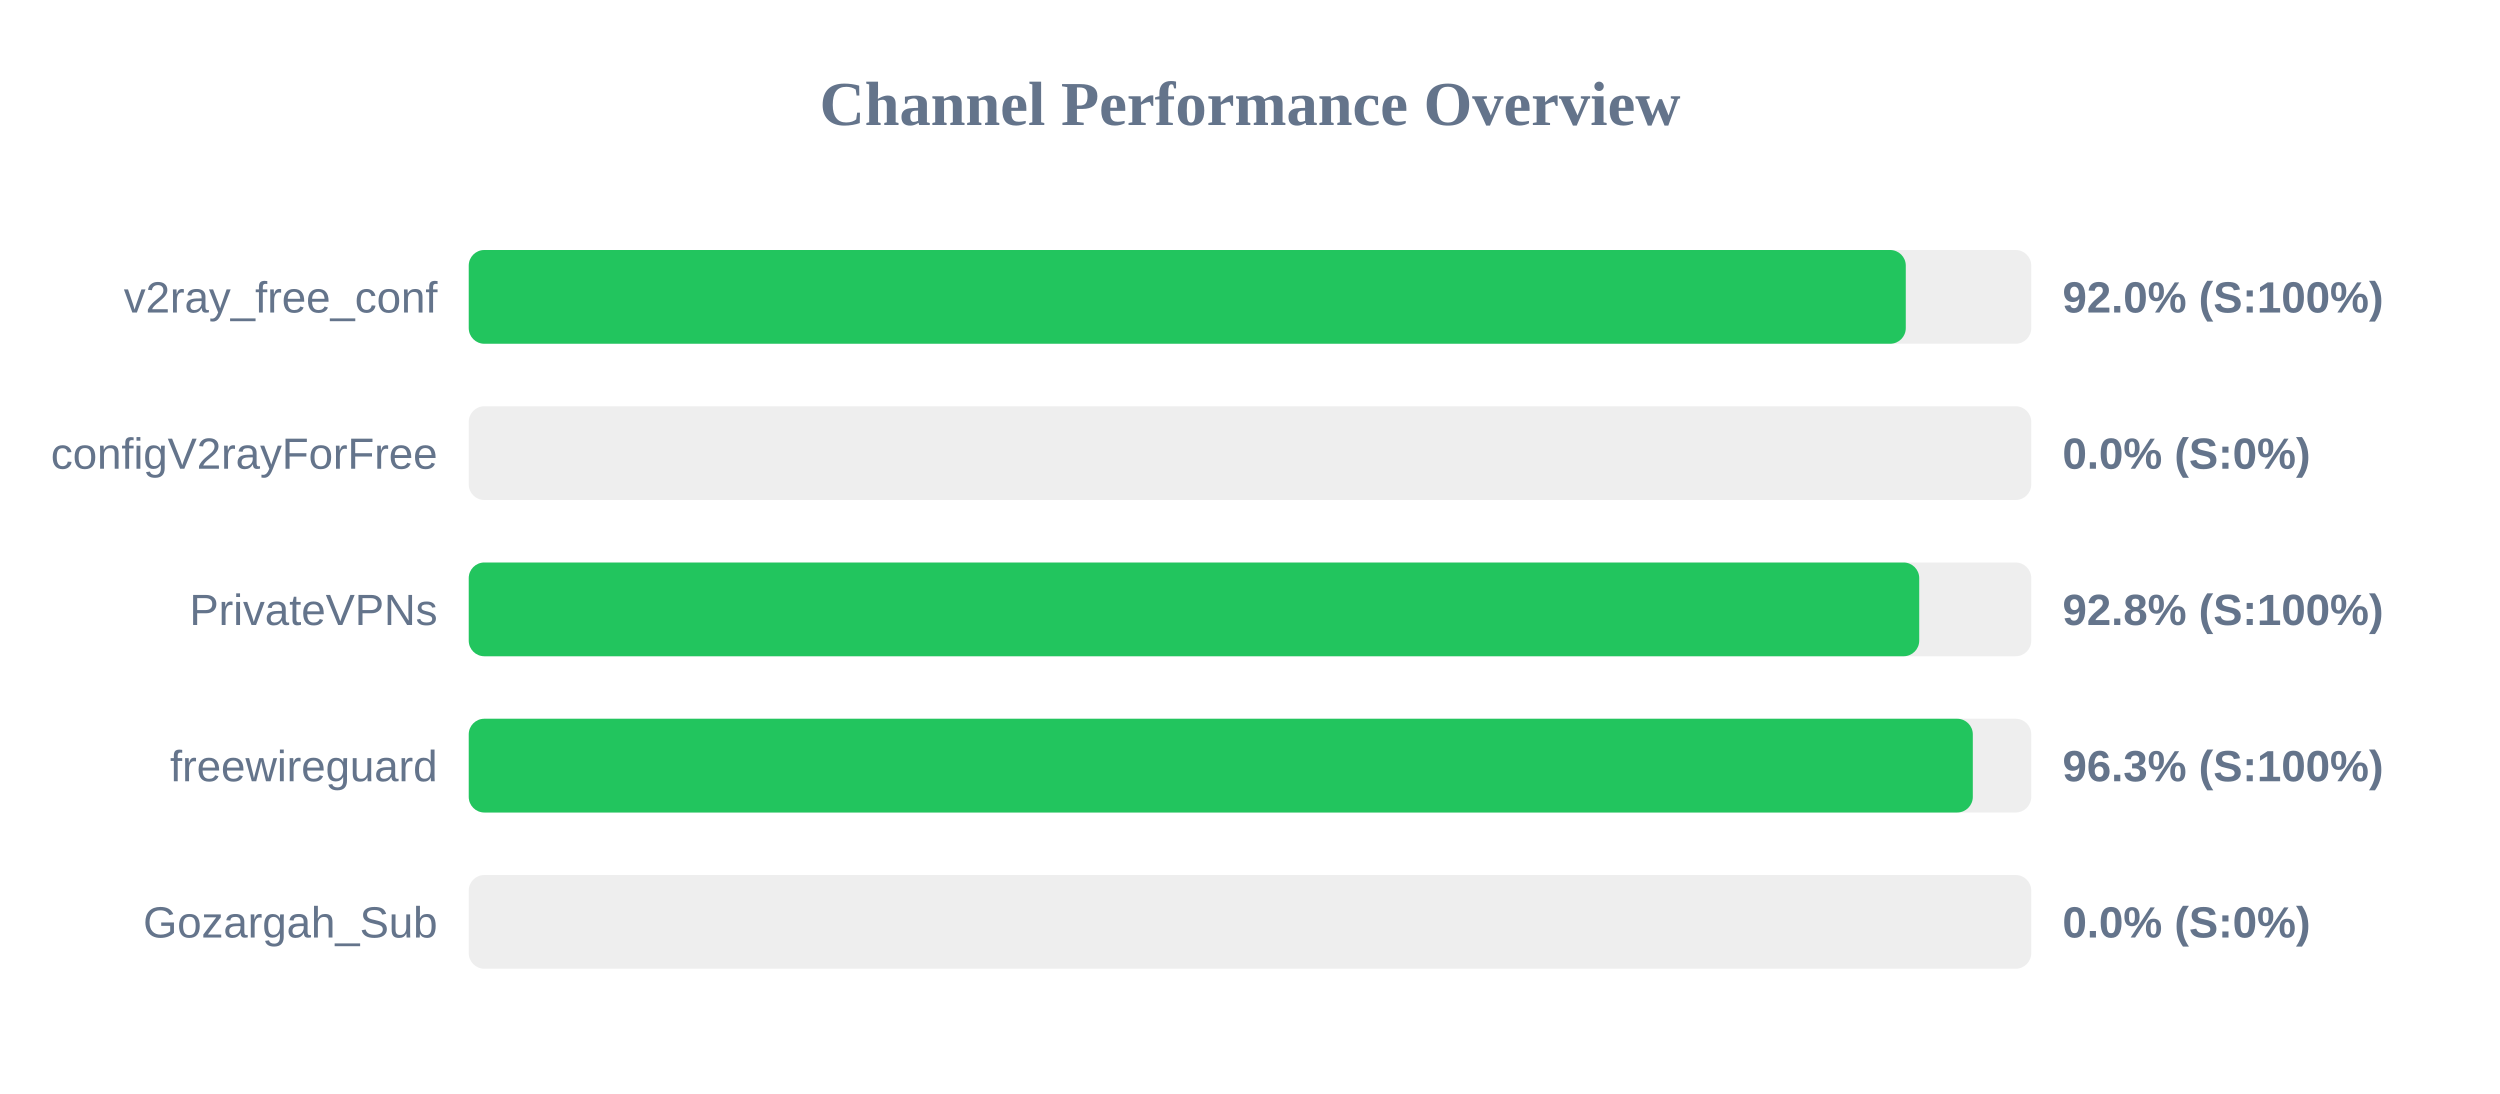
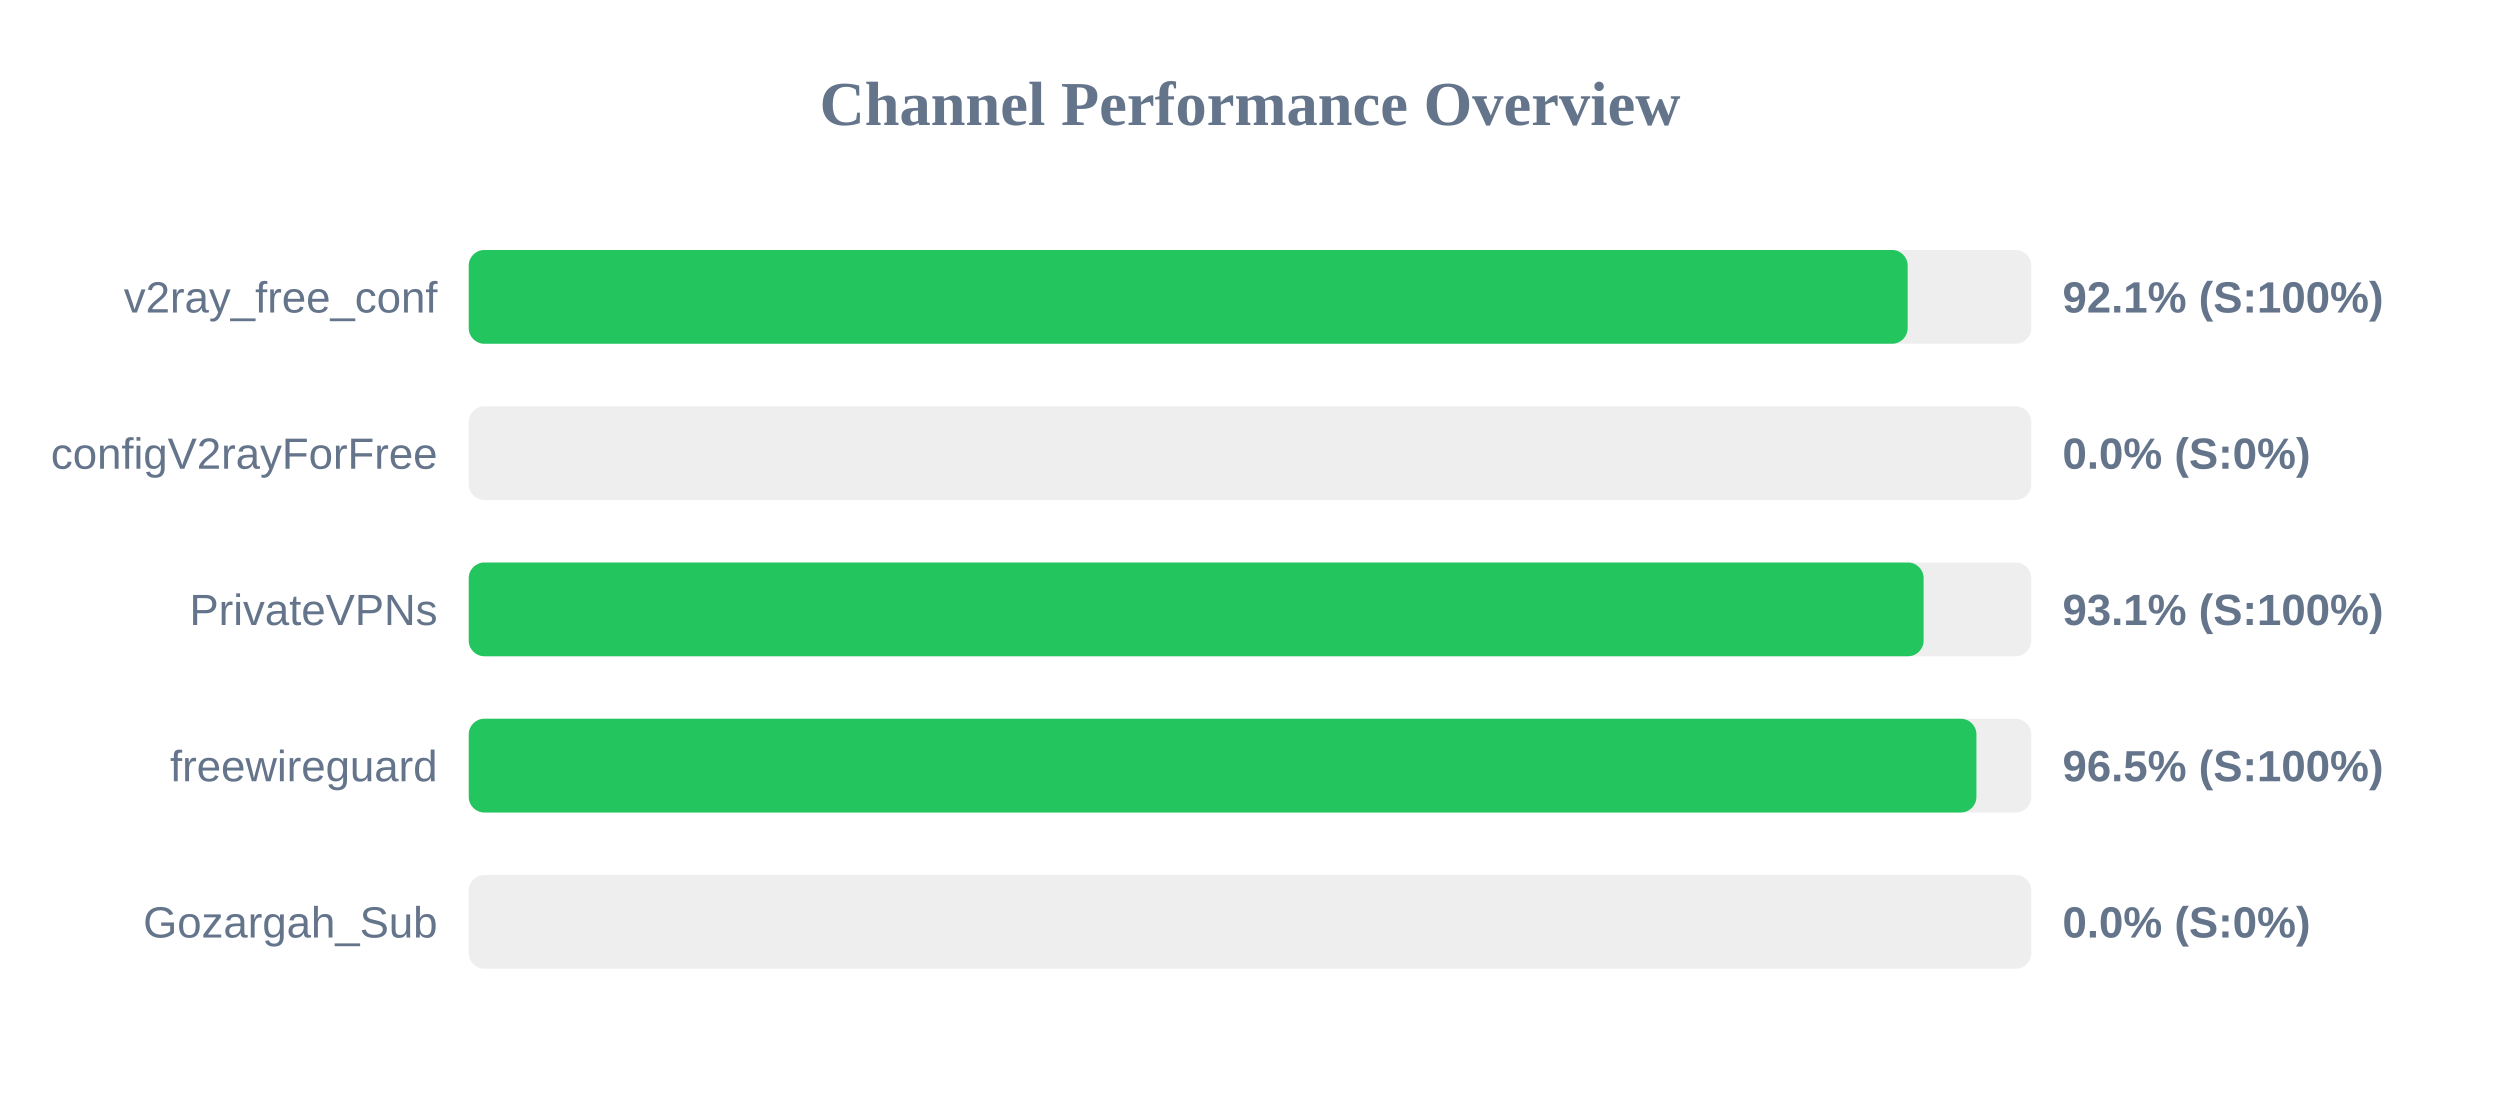
<svg xmlns="http://www.w3.org/2000/svg" width="800" height="350" version="1.1">
  <style>
        .row { font: 14px Arial; fill: #64748b; }
        .score { font: bold 14px Arial; fill: #64748b; }
    </style>
  <text x="400" y="40" text-anchor="middle" font-size="20px" font-weight="bold" fill="#64748b">Channel Performance Overview</text>
  <rect x="150" y="80" width="500" height="30" fill="#eee" rx="5" />
-   <rect x="150" y="80" width="459.85" height="30" fill="#22c55e" rx="5" />
+   <rect x="150" y="80" width="460.45" height="30" fill="#22c55e" rx="5" />
  <text x="140" y="100" text-anchor="end" class="row">v2ray_free_conf</text>
-   <text x="660" y="100" text-anchor="start" class="score">92.0% (S:100%)</text>
+   <text x="660" y="100" text-anchor="start" class="score">92.1% (S:100%)</text>
  <rect x="150" y="130" width="500" height="30" fill="#eee" rx="5" />
  <rect x="150" y="130" width="0.0" height="30" fill="#ef4444" rx="5" />
  <text x="140" y="150" text-anchor="end" class="row">configV2rayForFree</text>
  <text x="660" y="150" text-anchor="start" class="score">0.0% (S:0%)</text>
  <rect x="150" y="180" width="500" height="30" fill="#eee" rx="5" />
-   <rect x="150" y="180" width="464.15" height="30" fill="#22c55e" rx="5" />
+   <rect x="150" y="180" width="465.55" height="30" fill="#22c55e" rx="5" />
  <text x="140" y="200" text-anchor="end" class="row">PrivateVPNs</text>
-   <text x="660" y="200" text-anchor="start" class="score">92.8% (S:100%)</text>
+   <text x="660" y="200" text-anchor="start" class="score">93.1% (S:100%)</text>
  <rect x="150" y="230" width="500" height="30" fill="#eee" rx="5" />
-   <rect x="150" y="230" width="481.3" height="30" fill="#22c55e" rx="5" />
+   <rect x="150" y="230" width="482.45" height="30" fill="#22c55e" rx="5" />
  <text x="140" y="250" text-anchor="end" class="row">freewireguard</text>
-   <text x="660" y="250" text-anchor="start" class="score">96.3% (S:100%)</text>
+   <text x="660" y="250" text-anchor="start" class="score">96.5% (S:100%)</text>
  <rect x="150" y="280" width="500" height="30" fill="#eee" rx="5" />
  <rect x="150" y="280" width="0.0" height="30" fill="#ef4444" rx="5" />
  <text x="140" y="300" text-anchor="end" class="row">Gozargah_Sub</text>
  <text x="660" y="300" text-anchor="start" class="score">0.0% (S:0%)</text>
</svg>
